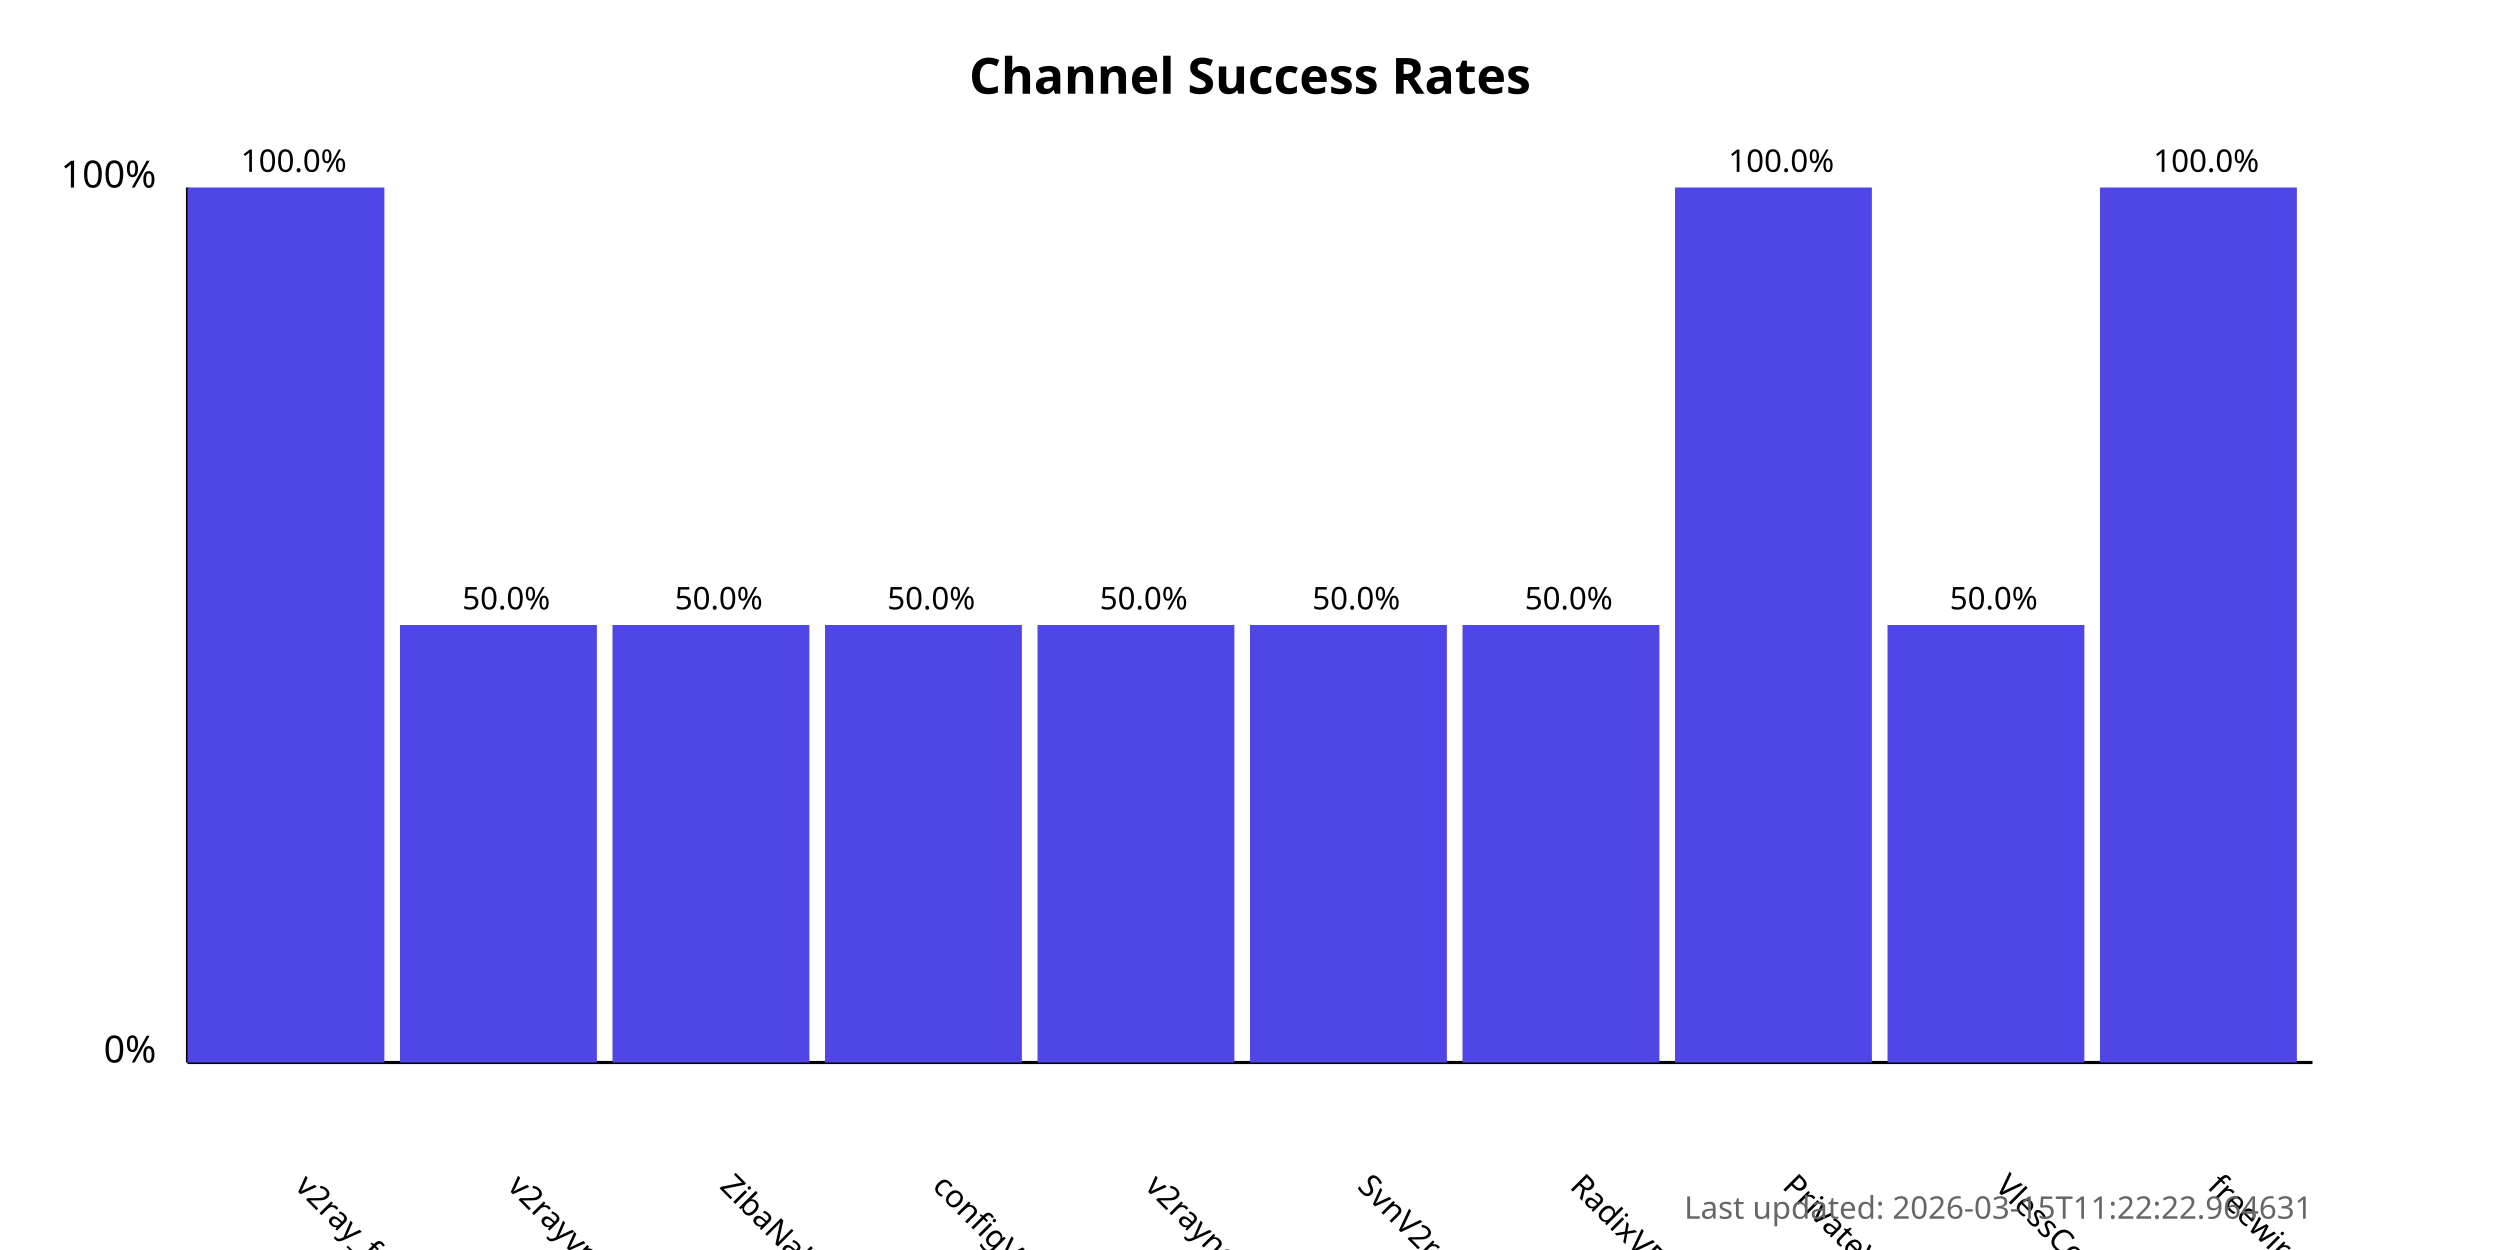
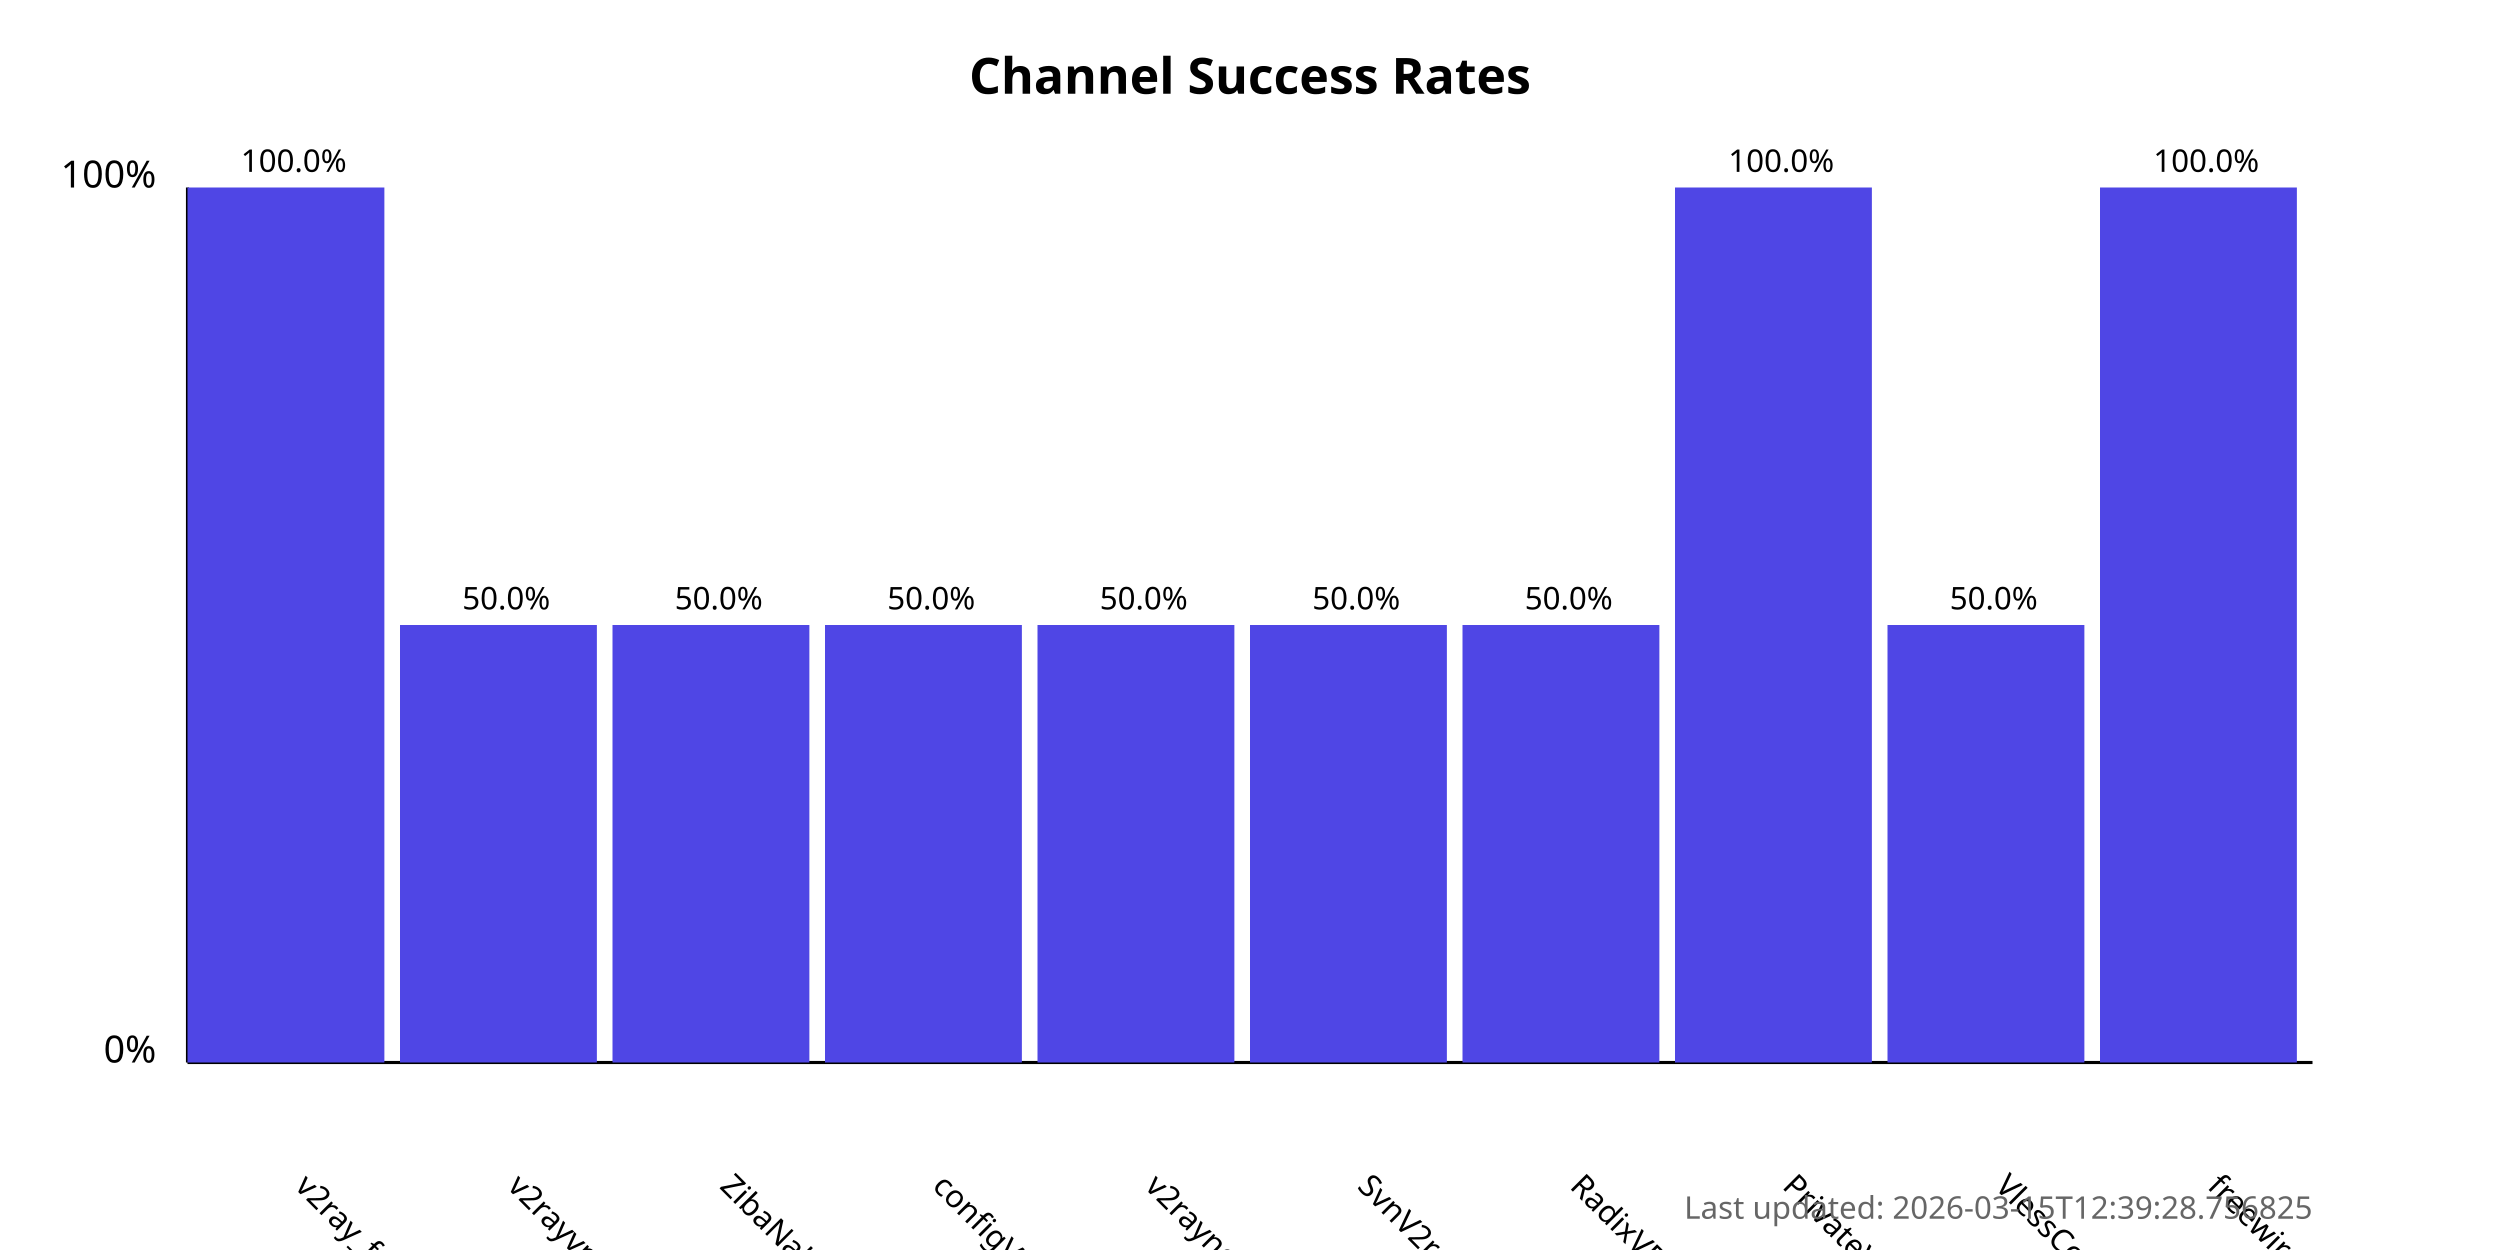
<svg xmlns="http://www.w3.org/2000/svg" width="800" height="400">
  <style>
            .chart-title { font: bold 16px sans-serif; }
            .axis-label { font: 12px sans-serif; }
            .tick-label { font: 10px sans-serif; }
            .bar { fill: #4f46e5; }
            .bar:hover { fill: #6366f1; }
            .timestamp { font: 10px sans-serif; fill: #666; }
        </style>
  <text x="400.0" y="30" text-anchor="middle" class="chart-title">
            Channel Success Rates
        </text>
  <line x1="60" y1="340" x2="60" y2="60" stroke="black" stroke-width="1" />
  <line x1="60" y1="340" x2="740" y2="340" stroke="black" stroke-width="1" />
  <text x="50" y="340" text-anchor="end" class="axis-label">0%</text>
  <text x="50" y="60" text-anchor="end" class="axis-label">100%</text>
  <g>
    <rect x="60" y="60.0" width="63.0" height="280.0" class="bar" />
    <text x="94.0" y="380" transform="rotate(45, 94.0, 380)" text-anchor="start" class="tick-label">
                v2ray_free_conf
            </text>
    <text x="94.0" y="55.0" text-anchor="middle" class="tick-label">
                100.0%
            </text>
  </g>
  <g>
    <rect x="128.0" y="200.0" width="63.0" height="140.0" class="bar" />
    <text x="162.0" y="380" transform="rotate(45, 162.0, 380)" text-anchor="start" class="tick-label">
                v2rayvpno
            </text>
    <text x="162.0" y="195.0" text-anchor="middle" class="tick-label">
                50.0%
            </text>
  </g>
  <g>
    <rect x="196.0" y="200.0" width="63.0" height="140.0" class="bar" />
    <text x="230.0" y="380" transform="rotate(45, 230.0, 380)" text-anchor="start" class="tick-label">
                ZibaNabz
            </text>
    <text x="230.0" y="195.0" text-anchor="middle" class="tick-label">
                50.0%
            </text>
  </g>
  <g>
    <rect x="264.0" y="200.0" width="63.0" height="140.0" class="bar" />
    <text x="298.0" y="380" transform="rotate(45, 298.0, 380)" text-anchor="start" class="tick-label">
                configV2rayForFree
            </text>
    <text x="298.0" y="195.0" text-anchor="middle" class="tick-label">
                50.0%
            </text>
  </g>
  <g>
    <rect x="332.0" y="200.0" width="63.0" height="140.0" class="bar" />
    <text x="366.0" y="380" transform="rotate(45, 366.0, 380)" text-anchor="start" class="tick-label">
                v2rayngvpn
            </text>
    <text x="366.0" y="195.0" text-anchor="middle" class="tick-label">
                50.0%
            </text>
  </g>
  <g>
    <rect x="400.0" y="200.0" width="63.0" height="140.0" class="bar" />
    <text x="434.0" y="380" transform="rotate(45, 434.0, 380)" text-anchor="start" class="tick-label">
                SvnV2ray
            </text>
    <text x="434.0" y="195.0" text-anchor="middle" class="tick-label">
                50.0%
            </text>
  </g>
  <g>
    <rect x="468.0" y="200.0" width="63.0" height="140.0" class="bar" />
    <text x="502.0" y="380" transform="rotate(45, 502.0, 380)" text-anchor="start" class="tick-label">
                RadixVPN
            </text>
    <text x="502.0" y="195.0" text-anchor="middle" class="tick-label">
                50.0%
            </text>
  </g>
  <g>
    <rect x="536.0" y="60.0" width="63.0" height="280.0" class="bar" />
    <text x="570.0" y="380" transform="rotate(45, 570.0, 380)" text-anchor="start" class="tick-label">
                PrivateVPNs
            </text>
    <text x="570.0" y="55.0" text-anchor="middle" class="tick-label">
                100.0%
            </text>
  </g>
  <g>
    <rect x="604.0" y="200.0" width="63.0" height="140.0" class="bar" />
    <text x="638.0" y="380" transform="rotate(45, 638.0, 380)" text-anchor="start" class="tick-label">
                VlessConfig
            </text>
    <text x="638.0" y="195.0" text-anchor="middle" class="tick-label">
                50.0%
            </text>
  </g>
  <g>
    <rect x="672.0" y="60.0" width="63.0" height="280.0" class="bar" />
    <text x="706.0" y="380" transform="rotate(45, 706.0, 380)" text-anchor="start" class="tick-label">
                freewireguard
            </text>
    <text x="706.0" y="55.0" text-anchor="middle" class="tick-label">
                100.0%
            </text>
  </g>
  <text x="740" y="390" text-anchor="end" class="timestamp">
-             Last updated: 2026-03-15T11:22:22.964631
+             Last updated: 2026-03-15T12:39:28.756825
        </text>
</svg>
